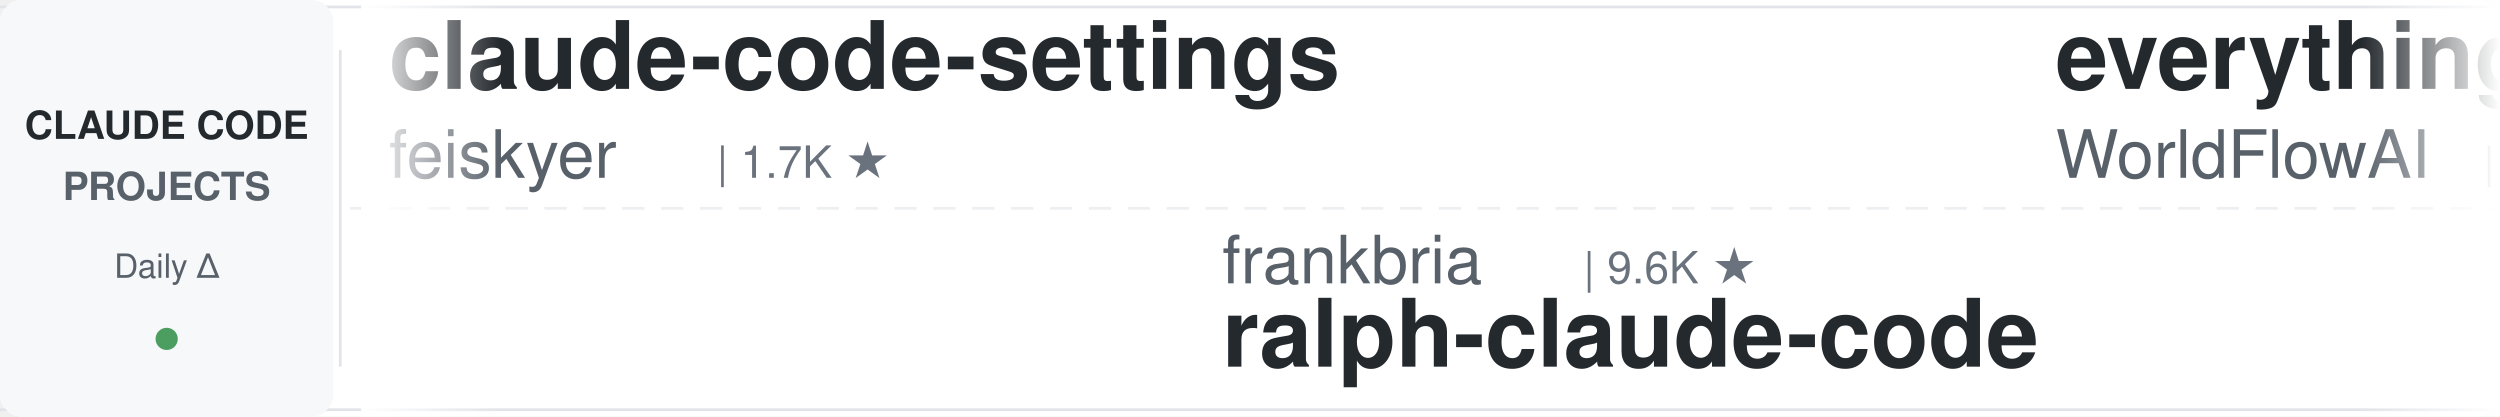
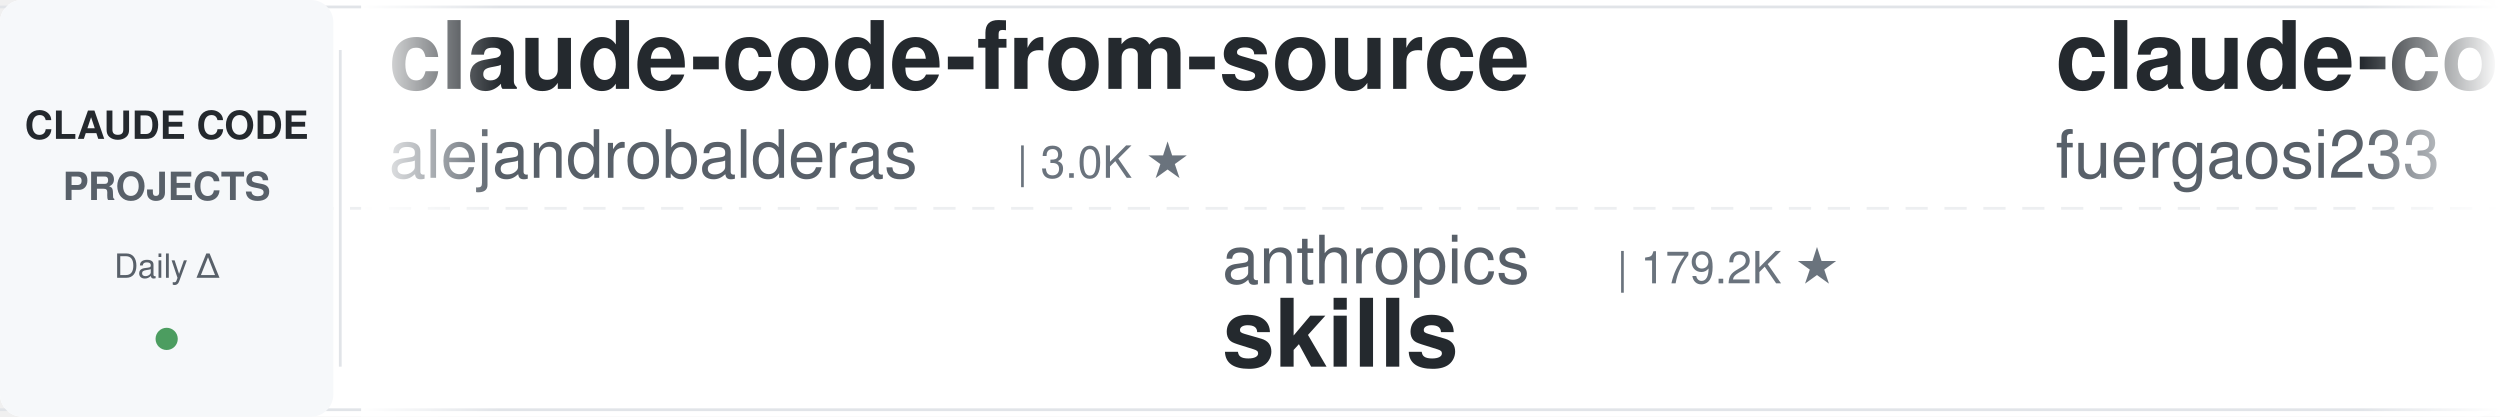
<svg xmlns="http://www.w3.org/2000/svg" width="900" height="150">
  <defs>
    <linearGradient id="leftFade" x1="0%" y1="0%" x2="100%" y2="0%">
      <stop offset="0%" style="stop-color:#ffffff;stop-opacity:1" />
      <stop offset="100%" style="stop-color:#ffffff;stop-opacity:0" />
    </linearGradient>
    <linearGradient id="rightFade" x1="0%" y1="0%" x2="100%" y2="0%">
      <stop offset="0%" style="stop-color:#ffffff;stop-opacity:0" />
      <stop offset="100%" style="stop-color:#ffffff;stop-opacity:1" />
    </linearGradient>
  </defs>
  <rect width="900" height="150" fill="#ffffff" rx="8" />
  <rect x="0" y="2" width="900" height="1" fill="#e1e4e8" />
  <rect x="0" y="147" width="900" height="1" fill="#e1e4e8" />
  <line x1="0" y1="75" x2="900" y2="75" stroke="#e1e4e8" stroke-width="1" stroke-dasharray="8 6" opacity="0.6" />
  <rect x="0" y="0" width="120" height="150" fill="#f6f8fa" rx="8" />
  <text x="60" y="50" font-family="-apple-system, BlinkMacSystemFont, 'Segoe UI', Helvetica, Arial, sans-serif" font-size="14" font-weight="600" fill="#24292e" text-anchor="middle">CLAUDE CODE</text>
  <text x="60" y="72" font-family="-apple-system, BlinkMacSystemFont, 'Segoe UI', Helvetica, Arial, sans-serif" font-size="14" font-weight="600" fill="#586069" text-anchor="middle">PROJECTS</text>
  <text x="60" y="100" font-family="-apple-system, BlinkMacSystemFont, 'Segoe UI', Helvetica, Arial, sans-serif" font-size="12" font-weight="500" fill="#586069" text-anchor="middle">Daily Δ</text>
  <circle cx="60" cy="122" r="4" fill="#22863a" opacity="0.8" />
  <rect x="122" y="18" width="1" height="114" fill="#e1e4e8" />
  <clipPath id="tickerClip">
    <rect x="130" y="0" width="770" height="150" />
  </clipPath>
  <g clip-path="url(#tickerClip)">
    <g id="tickerItems">
      <animateTransform attributeName="transform" attributeType="XML" type="translate" from="0 0" to="-3000 0" dur="54s" repeatCount="indefinite" />
      <g transform="translate(0, 0)">
-         <text x="140" y="32" font-family="-apple-system, BlinkMacSystemFont, 'Segoe UI', Helvetica, Arial, sans-serif" font-size="34" font-weight="600" fill="#24292e">claude-code-settings</text>
-         <text x="140" y="64" font-family="-apple-system, BlinkMacSystemFont, 'Segoe UI', Helvetica, Arial, sans-serif" font-size="24" font-weight="400" fill="#586069">feiskyer</text>
-         <text x="258" y="64" font-family="-apple-system, BlinkMacSystemFont, 'Segoe UI', Helvetica, Arial, sans-serif" font-size="16" font-weight="500" fill="#6a737d">| 1.7K ★</text>
+         <text x="140" y="32" font-family="-apple-system, BlinkMacSystemFont, 'Segoe UI', Helvetica, Arial, sans-serif" font-size="34" font-weight="600" fill="#24292e">claude-code-from-source</text>
+         <text x="140" y="64" font-family="-apple-system, BlinkMacSystemFont, 'Segoe UI', Helvetica, Arial, sans-serif" font-size="24" font-weight="400" fill="#586069">alejandrobalderas</text>
+         <text x="366" y="64" font-family="-apple-system, BlinkMacSystemFont, 'Segoe UI', Helvetica, Arial, sans-serif" font-size="16" font-weight="500" fill="#6a737d">| 3.0K ★</text>
      </g>
      <g transform="translate(300, 0)">
-         <text x="140" y="102" font-family="-apple-system, BlinkMacSystemFont, 'Segoe UI', Helvetica, Arial, sans-serif" font-size="24" font-weight="400" fill="#586069">frankbria</text>
-         <text x="270" y="102" font-family="-apple-system, BlinkMacSystemFont, 'Segoe UI', Helvetica, Arial, sans-serif" font-size="16" font-weight="500" fill="#6a737d">| 9.6K ★</text>
-         <text x="140" y="132" font-family="-apple-system, BlinkMacSystemFont, 'Segoe UI', Helvetica, Arial, sans-serif" font-size="34" font-weight="600" fill="#24292e">ralph-claude-code</text>
+         <text x="140" y="102" font-family="-apple-system, BlinkMacSystemFont, 'Segoe UI', Helvetica, Arial, sans-serif" font-size="24" font-weight="400" fill="#586069">anthropics</text>
+         <text x="282" y="102" font-family="-apple-system, BlinkMacSystemFont, 'Segoe UI', Helvetica, Arial, sans-serif" font-size="16" font-weight="500" fill="#6a737d">| 179.2K ★</text>
+         <text x="140" y="132" font-family="-apple-system, BlinkMacSystemFont, 'Segoe UI', Helvetica, Arial, sans-serif" font-size="34" font-weight="600" fill="#24292e">skills</text>
      </g>
      <g transform="translate(600, 0)">
-         <text x="140" y="32" font-family="-apple-system, BlinkMacSystemFont, 'Segoe UI', Helvetica, Arial, sans-serif" font-size="34" font-weight="600" fill="#24292e">everything-claude-code</text>
-         <text x="140" y="64" font-family="-apple-system, BlinkMacSystemFont, 'Segoe UI', Helvetica, Arial, sans-serif" font-size="24" font-weight="400" fill="#586069">WorldFlowAI</text>
-         <text x="294" y="64" font-family="-apple-system, BlinkMacSystemFont, 'Segoe UI', Helvetica, Arial, sans-serif" font-size="16" font-weight="500" fill="#6a737d">| 3.8K ★</text>
+         <text x="140" y="32" font-family="-apple-system, BlinkMacSystemFont, 'Segoe UI', Helvetica, Arial, sans-serif" font-size="34" font-weight="600" fill="#24292e">claude-code-proxy</text>
+         <text x="140" y="64" font-family="-apple-system, BlinkMacSystemFont, 'Segoe UI', Helvetica, Arial, sans-serif" font-size="24" font-weight="400" fill="#586069">fuergaosi233</text>
+         <text x="306" y="64" font-family="-apple-system, BlinkMacSystemFont, 'Segoe UI', Helvetica, Arial, sans-serif" font-size="16" font-weight="500" fill="#6a737d">| 2.8K ★</text>
      </g>
      <g transform="translate(900, 0)">
-         <text x="140" y="102" font-family="-apple-system, BlinkMacSystemFont, 'Segoe UI', Helvetica, Arial, sans-serif" font-size="24" font-weight="400" fill="#586069">overwirehq</text>
-         <text x="282" y="102" font-family="-apple-system, BlinkMacSystemFont, 'Segoe UI', Helvetica, Arial, sans-serif" font-size="16" font-weight="500" fill="#6a737d">| 2.8K ★</text>
-         <text x="140" y="132" font-family="-apple-system, BlinkMacSystemFont, 'Segoe UI', Helvetica, Arial, sans-serif" font-size="34" font-weight="600" fill="#24292e">claude-code-telegram</text>
+         <text x="140" y="102" font-family="-apple-system, BlinkMacSystemFont, 'Segoe UI', Helvetica, Arial, sans-serif" font-size="24" font-weight="400" fill="#586069">musistudio</text>
+         <text x="282" y="102" font-family="-apple-system, BlinkMacSystemFont, 'Segoe UI', Helvetica, Arial, sans-serif" font-size="16" font-weight="500" fill="#6a737d">| 37.5K ★</text>
+         <text x="140" y="132" font-family="-apple-system, BlinkMacSystemFont, 'Segoe UI', Helvetica, Arial, sans-serif" font-size="34" font-weight="600" fill="#24292e">claude-code-router</text>
      </g>
      <g transform="translate(1200, 0)">
-         <text x="140" y="32" font-family="-apple-system, BlinkMacSystemFont, 'Segoe UI', Helvetica, Arial, sans-serif" font-size="34" font-weight="600" fill="#24292e">claude-code-prompts</text>
-         <text x="140" y="64" font-family="-apple-system, BlinkMacSystemFont, 'Segoe UI', Helvetica, Arial, sans-serif" font-size="24" font-weight="400" fill="#586069">repowise-dev</text>
-         <text x="306" y="64" font-family="-apple-system, BlinkMacSystemFont, 'Segoe UI', Helvetica, Arial, sans-serif" font-size="16" font-weight="500" fill="#6a737d">| 1.2K ★</text>
+         <text x="140" y="32" font-family="-apple-system, BlinkMacSystemFont, 'Segoe UI', Helvetica, Arial, sans-serif" font-size="34" font-weight="600" fill="#24292e">claude-code-tudou</text>
+         <text x="140" y="64" font-family="-apple-system, BlinkMacSystemFont, 'Segoe UI', Helvetica, Arial, sans-serif" font-size="24" font-weight="400" fill="#586069">AICoderTudou</text>
+         <text x="306" y="64" font-family="-apple-system, BlinkMacSystemFont, 'Segoe UI', Helvetica, Arial, sans-serif" font-size="16" font-weight="500" fill="#6a737d">| 494 ★</text>
      </g>
      <g transform="translate(1500, 0)">
-         <text x="140" y="102" font-family="-apple-system, BlinkMacSystemFont, 'Segoe UI', Helvetica, Arial, sans-serif" font-size="24" font-weight="400" fill="#586069">techjarves</text>
-         <text x="282" y="102" font-family="-apple-system, BlinkMacSystemFont, 'Segoe UI', Helvetica, Arial, sans-serif" font-size="16" font-weight="500" fill="#6a737d">| 1.5K ★</text>
-         <text x="140" y="132" font-family="-apple-system, BlinkMacSystemFont, 'Segoe UI', Helvetica, Arial, sans-serif" font-size="34" font-weight="600" fill="#24292e">ClaudeCode-Portable</text>
+         <text x="140" y="102" font-family="-apple-system, BlinkMacSystemFont, 'Segoe UI', Helvetica, Arial, sans-serif" font-size="24" font-weight="400" fill="#586069">krusemediallc</text>
+         <text x="318" y="102" font-family="-apple-system, BlinkMacSystemFont, 'Segoe UI', Helvetica, Arial, sans-serif" font-size="16" font-weight="500" fill="#6a737d">| 1.6K ★</text>
+         <text x="140" y="132" font-family="-apple-system, BlinkMacSystemFont, 'Segoe UI', Helvetica, Arial, sans-serif" font-size="34" font-weight="600" fill="#24292e">arcads-claude-code</text>
      </g>
      <g transform="translate(1800, 0)">
-         <text x="140" y="32" font-family="-apple-system, BlinkMacSystemFont, 'Segoe UI', Helvetica, Arial, sans-serif" font-size="34" font-weight="600" fill="#24292e">claude-code-templates</text>
-         <text x="140" y="64" font-family="-apple-system, BlinkMacSystemFont, 'Segoe UI', Helvetica, Arial, sans-serif" font-size="24" font-weight="400" fill="#586069">davila7</text>
-         <text x="246" y="64" font-family="-apple-system, BlinkMacSystemFont, 'Segoe UI', Helvetica, Arial, sans-serif" font-size="16" font-weight="500" fill="#6a737d">| 32.2K ★</text>
+         <text x="140" y="32" font-family="-apple-system, BlinkMacSystemFont, 'Segoe UI', Helvetica, Arial, sans-serif" font-size="34" font-weight="600" fill="#24292e">claude-code-base-action</text>
+         <text x="140" y="64" font-family="-apple-system, BlinkMacSystemFont, 'Segoe UI', Helvetica, Arial, sans-serif" font-size="24" font-weight="400" fill="#586069">anthropics</text>
+         <text x="282" y="64" font-family="-apple-system, BlinkMacSystemFont, 'Segoe UI', Helvetica, Arial, sans-serif" font-size="16" font-weight="500" fill="#6a737d">| 995 ★</text>
      </g>
      <g transform="translate(2100, 0)">
-         <text x="140" y="102" font-family="-apple-system, BlinkMacSystemFont, 'Segoe UI', Helvetica, Arial, sans-serif" font-size="24" font-weight="400" fill="#586069">wanshuiyin</text>
-         <text x="282" y="102" font-family="-apple-system, BlinkMacSystemFont, 'Segoe UI', Helvetica, Arial, sans-serif" font-size="16" font-weight="500" fill="#6a737d">| 16.9K ★</text>
-         <text x="140" y="132" font-family="-apple-system, BlinkMacSystemFont, 'Segoe UI', Helvetica, Arial, sans-serif" font-size="34" font-weight="600" fill="#24292e">Auto-claude-code-researc...</text>
+         <text x="140" y="102" font-family="-apple-system, BlinkMacSystemFont, 'Segoe UI', Helvetica, Arial, sans-serif" font-size="24" font-weight="400" fill="#586069">jqueryscript</text>
+         <text x="306" y="102" font-family="-apple-system, BlinkMacSystemFont, 'Segoe UI', Helvetica, Arial, sans-serif" font-size="16" font-weight="500" fill="#6a737d">| 520 ★</text>
+         <text x="140" y="132" font-family="-apple-system, BlinkMacSystemFont, 'Segoe UI', Helvetica, Arial, sans-serif" font-size="34" font-weight="600" fill="#24292e">awesome-claude-code</text>
      </g>
      <g transform="translate(2400, 0)">
-         <text x="140" y="32" font-family="-apple-system, BlinkMacSystemFont, 'Segoe UI', Helvetica, Arial, sans-serif" font-size="34" font-weight="600" fill="#24292e">claude-code-showcase</text>
-         <text x="140" y="64" font-family="-apple-system, BlinkMacSystemFont, 'Segoe UI', Helvetica, Arial, sans-serif" font-size="24" font-weight="400" fill="#586069">ChrisWiles</text>
-         <text x="282" y="64" font-family="-apple-system, BlinkMacSystemFont, 'Segoe UI', Helvetica, Arial, sans-serif" font-size="16" font-weight="500" fill="#6a737d">| 6.1K ★</text>
+         <text x="140" y="32" font-family="-apple-system, BlinkMacSystemFont, 'Segoe UI', Helvetica, Arial, sans-serif" font-size="34" font-weight="600" fill="#24292e">awesome-claude-code-plug...</text>
+         <text x="140" y="64" font-family="-apple-system, BlinkMacSystemFont, 'Segoe UI', Helvetica, Arial, sans-serif" font-size="24" font-weight="400" fill="#586069">ccplugins</text>
+         <text x="270" y="64" font-family="-apple-system, BlinkMacSystemFont, 'Segoe UI', Helvetica, Arial, sans-serif" font-size="16" font-weight="500" fill="#6a737d">| 957 ★</text>
      </g>
      <g transform="translate(2700, 0)">
-         <text x="140" y="102" font-family="-apple-system, BlinkMacSystemFont, 'Segoe UI', Helvetica, Arial, sans-serif" font-size="24" font-weight="400" fill="#586069">Windy3f3f3f3f</text>
-         <text x="318" y="102" font-family="-apple-system, BlinkMacSystemFont, 'Segoe UI', Helvetica, Arial, sans-serif" font-size="16" font-weight="500" fill="#6a737d">| 3.7K ★</text>
-         <text x="140" y="132" font-family="-apple-system, BlinkMacSystemFont, 'Segoe UI', Helvetica, Arial, sans-serif" font-size="34" font-weight="600" fill="#24292e">how-claude-code-works</text>
+         <text x="140" y="102" font-family="-apple-system, BlinkMacSystemFont, 'Segoe UI', Helvetica, Arial, sans-serif" font-size="24" font-weight="400" fill="#586069">disler</text>
+         <text x="234" y="102" font-family="-apple-system, BlinkMacSystemFont, 'Segoe UI', Helvetica, Arial, sans-serif" font-size="16" font-weight="500" fill="#6a737d">| 1.7K ★</text>
+         <text x="140" y="132" font-family="-apple-system, BlinkMacSystemFont, 'Segoe UI', Helvetica, Arial, sans-serif" font-size="34" font-weight="600" fill="#24292e">pi-vs-claude-code</text>
      </g>
      <g transform="translate(3000, 0)">
-         <text x="140" y="32" font-family="-apple-system, BlinkMacSystemFont, 'Segoe UI', Helvetica, Arial, sans-serif" font-size="34" font-weight="600" fill="#24292e">claude-code-settings</text>
-         <text x="140" y="64" font-family="-apple-system, BlinkMacSystemFont, 'Segoe UI', Helvetica, Arial, sans-serif" font-size="24" font-weight="400" fill="#586069">feiskyer</text>
-         <text x="258" y="64" font-family="-apple-system, BlinkMacSystemFont, 'Segoe UI', Helvetica, Arial, sans-serif" font-size="16" font-weight="500" fill="#6a737d">| 1.7K ★</text>
+         <text x="140" y="32" font-family="-apple-system, BlinkMacSystemFont, 'Segoe UI', Helvetica, Arial, sans-serif" font-size="34" font-weight="600" fill="#24292e">claude-code-from-source</text>
+         <text x="140" y="64" font-family="-apple-system, BlinkMacSystemFont, 'Segoe UI', Helvetica, Arial, sans-serif" font-size="24" font-weight="400" fill="#586069">alejandrobalderas</text>
+         <text x="366" y="64" font-family="-apple-system, BlinkMacSystemFont, 'Segoe UI', Helvetica, Arial, sans-serif" font-size="16" font-weight="500" fill="#6a737d">| 3.0K ★</text>
      </g>
      <g transform="translate(3300, 0)">
-         <text x="140" y="102" font-family="-apple-system, BlinkMacSystemFont, 'Segoe UI', Helvetica, Arial, sans-serif" font-size="24" font-weight="400" fill="#586069">frankbria</text>
-         <text x="270" y="102" font-family="-apple-system, BlinkMacSystemFont, 'Segoe UI', Helvetica, Arial, sans-serif" font-size="16" font-weight="500" fill="#6a737d">| 9.6K ★</text>
-         <text x="140" y="132" font-family="-apple-system, BlinkMacSystemFont, 'Segoe UI', Helvetica, Arial, sans-serif" font-size="34" font-weight="600" fill="#24292e">ralph-claude-code</text>
+         <text x="140" y="102" font-family="-apple-system, BlinkMacSystemFont, 'Segoe UI', Helvetica, Arial, sans-serif" font-size="24" font-weight="400" fill="#586069">anthropics</text>
+         <text x="282" y="102" font-family="-apple-system, BlinkMacSystemFont, 'Segoe UI', Helvetica, Arial, sans-serif" font-size="16" font-weight="500" fill="#6a737d">| 179.2K ★</text>
+         <text x="140" y="132" font-family="-apple-system, BlinkMacSystemFont, 'Segoe UI', Helvetica, Arial, sans-serif" font-size="34" font-weight="600" fill="#24292e">skills</text>
      </g>
      <g transform="translate(3600, 0)">
-         <text x="140" y="32" font-family="-apple-system, BlinkMacSystemFont, 'Segoe UI', Helvetica, Arial, sans-serif" font-size="34" font-weight="600" fill="#24292e">everything-claude-code</text>
-         <text x="140" y="64" font-family="-apple-system, BlinkMacSystemFont, 'Segoe UI', Helvetica, Arial, sans-serif" font-size="24" font-weight="400" fill="#586069">WorldFlowAI</text>
-         <text x="294" y="64" font-family="-apple-system, BlinkMacSystemFont, 'Segoe UI', Helvetica, Arial, sans-serif" font-size="16" font-weight="500" fill="#6a737d">| 3.8K ★</text>
+         <text x="140" y="32" font-family="-apple-system, BlinkMacSystemFont, 'Segoe UI', Helvetica, Arial, sans-serif" font-size="34" font-weight="600" fill="#24292e">claude-code-proxy</text>
+         <text x="140" y="64" font-family="-apple-system, BlinkMacSystemFont, 'Segoe UI', Helvetica, Arial, sans-serif" font-size="24" font-weight="400" fill="#586069">fuergaosi233</text>
+         <text x="306" y="64" font-family="-apple-system, BlinkMacSystemFont, 'Segoe UI', Helvetica, Arial, sans-serif" font-size="16" font-weight="500" fill="#6a737d">| 2.8K ★</text>
      </g>
      <g transform="translate(3900, 0)">
-         <text x="140" y="102" font-family="-apple-system, BlinkMacSystemFont, 'Segoe UI', Helvetica, Arial, sans-serif" font-size="24" font-weight="400" fill="#586069">overwirehq</text>
-         <text x="282" y="102" font-family="-apple-system, BlinkMacSystemFont, 'Segoe UI', Helvetica, Arial, sans-serif" font-size="16" font-weight="500" fill="#6a737d">| 2.8K ★</text>
-         <text x="140" y="132" font-family="-apple-system, BlinkMacSystemFont, 'Segoe UI', Helvetica, Arial, sans-serif" font-size="34" font-weight="600" fill="#24292e">claude-code-telegram</text>
+         <text x="140" y="102" font-family="-apple-system, BlinkMacSystemFont, 'Segoe UI', Helvetica, Arial, sans-serif" font-size="24" font-weight="400" fill="#586069">musistudio</text>
+         <text x="282" y="102" font-family="-apple-system, BlinkMacSystemFont, 'Segoe UI', Helvetica, Arial, sans-serif" font-size="16" font-weight="500" fill="#6a737d">| 37.5K ★</text>
+         <text x="140" y="132" font-family="-apple-system, BlinkMacSystemFont, 'Segoe UI', Helvetica, Arial, sans-serif" font-size="34" font-weight="600" fill="#24292e">claude-code-router</text>
      </g>
    </g>
  </g>
  <rect x="130" y="0" width="50" height="150" fill="url(#leftFade)" />
  <rect x="850" y="0" width="50" height="150" fill="url(#rightFade)" />
</svg>
